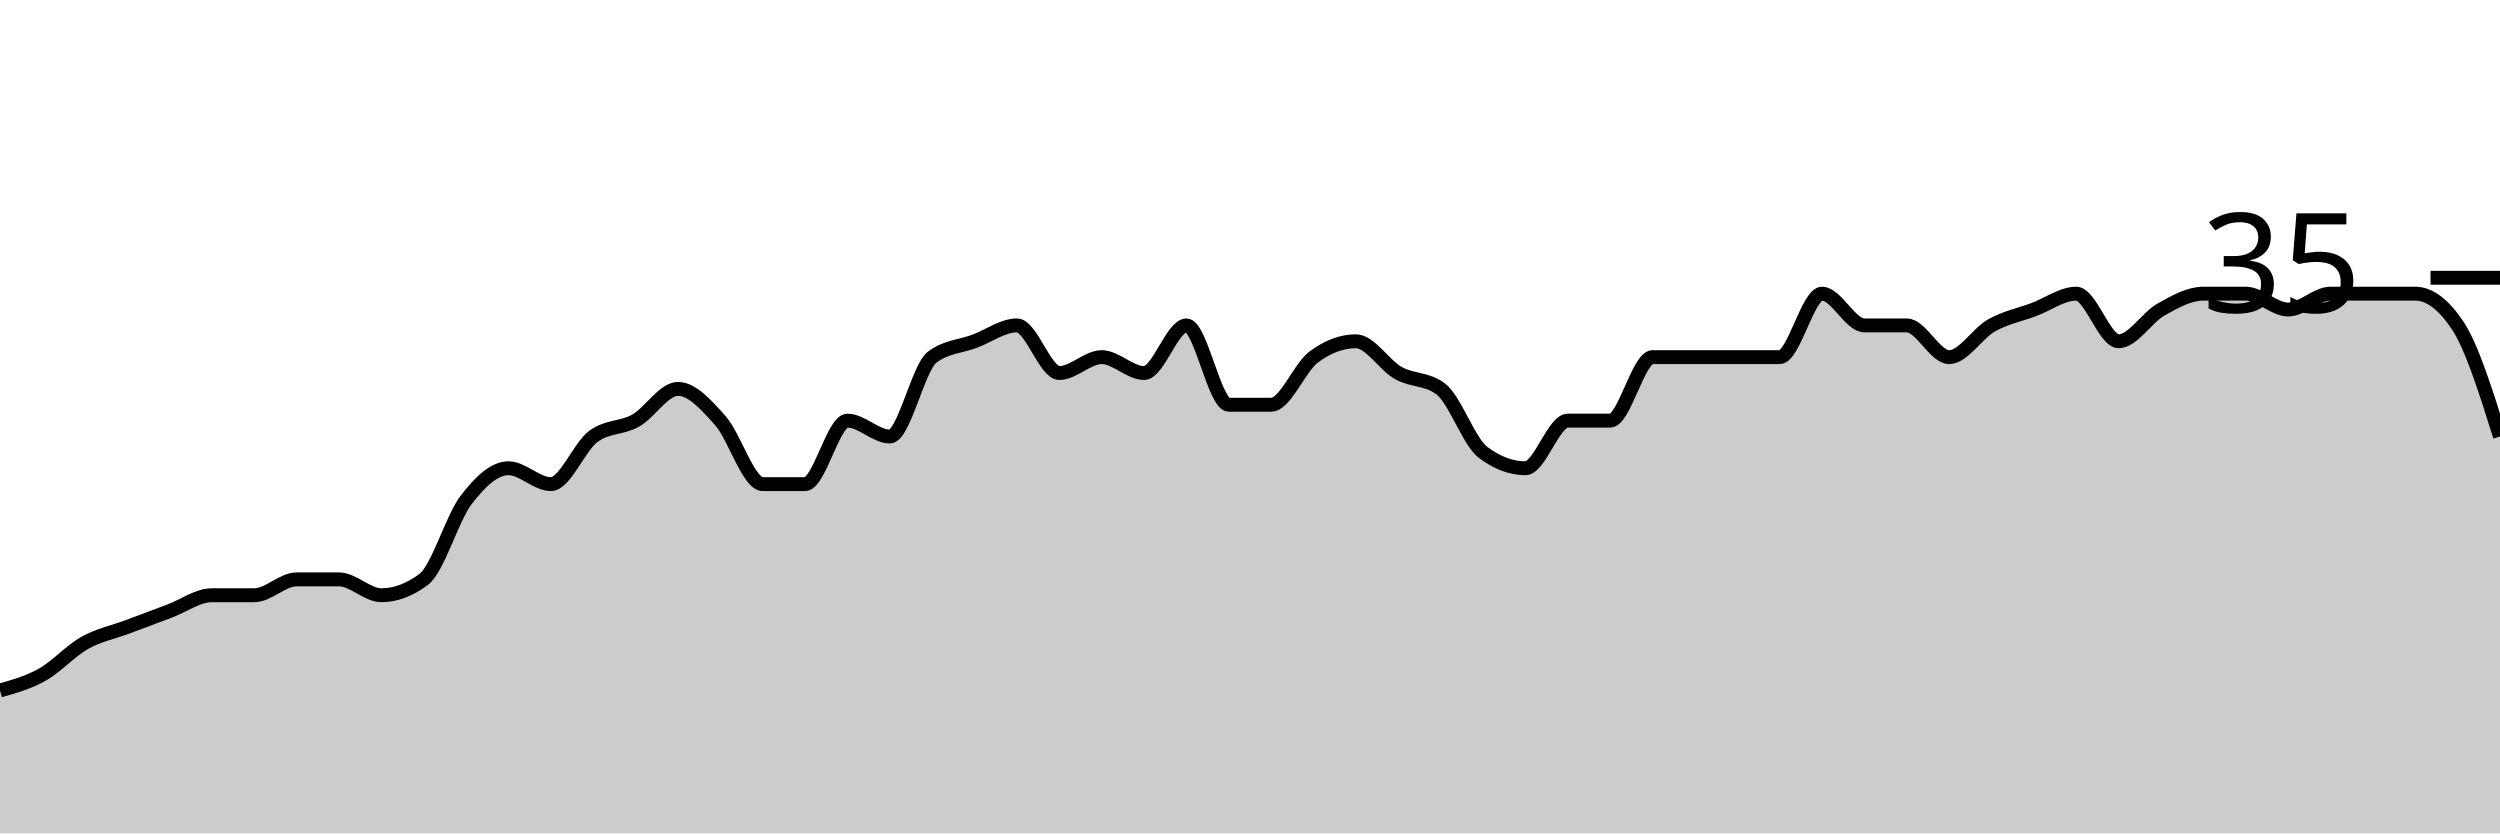
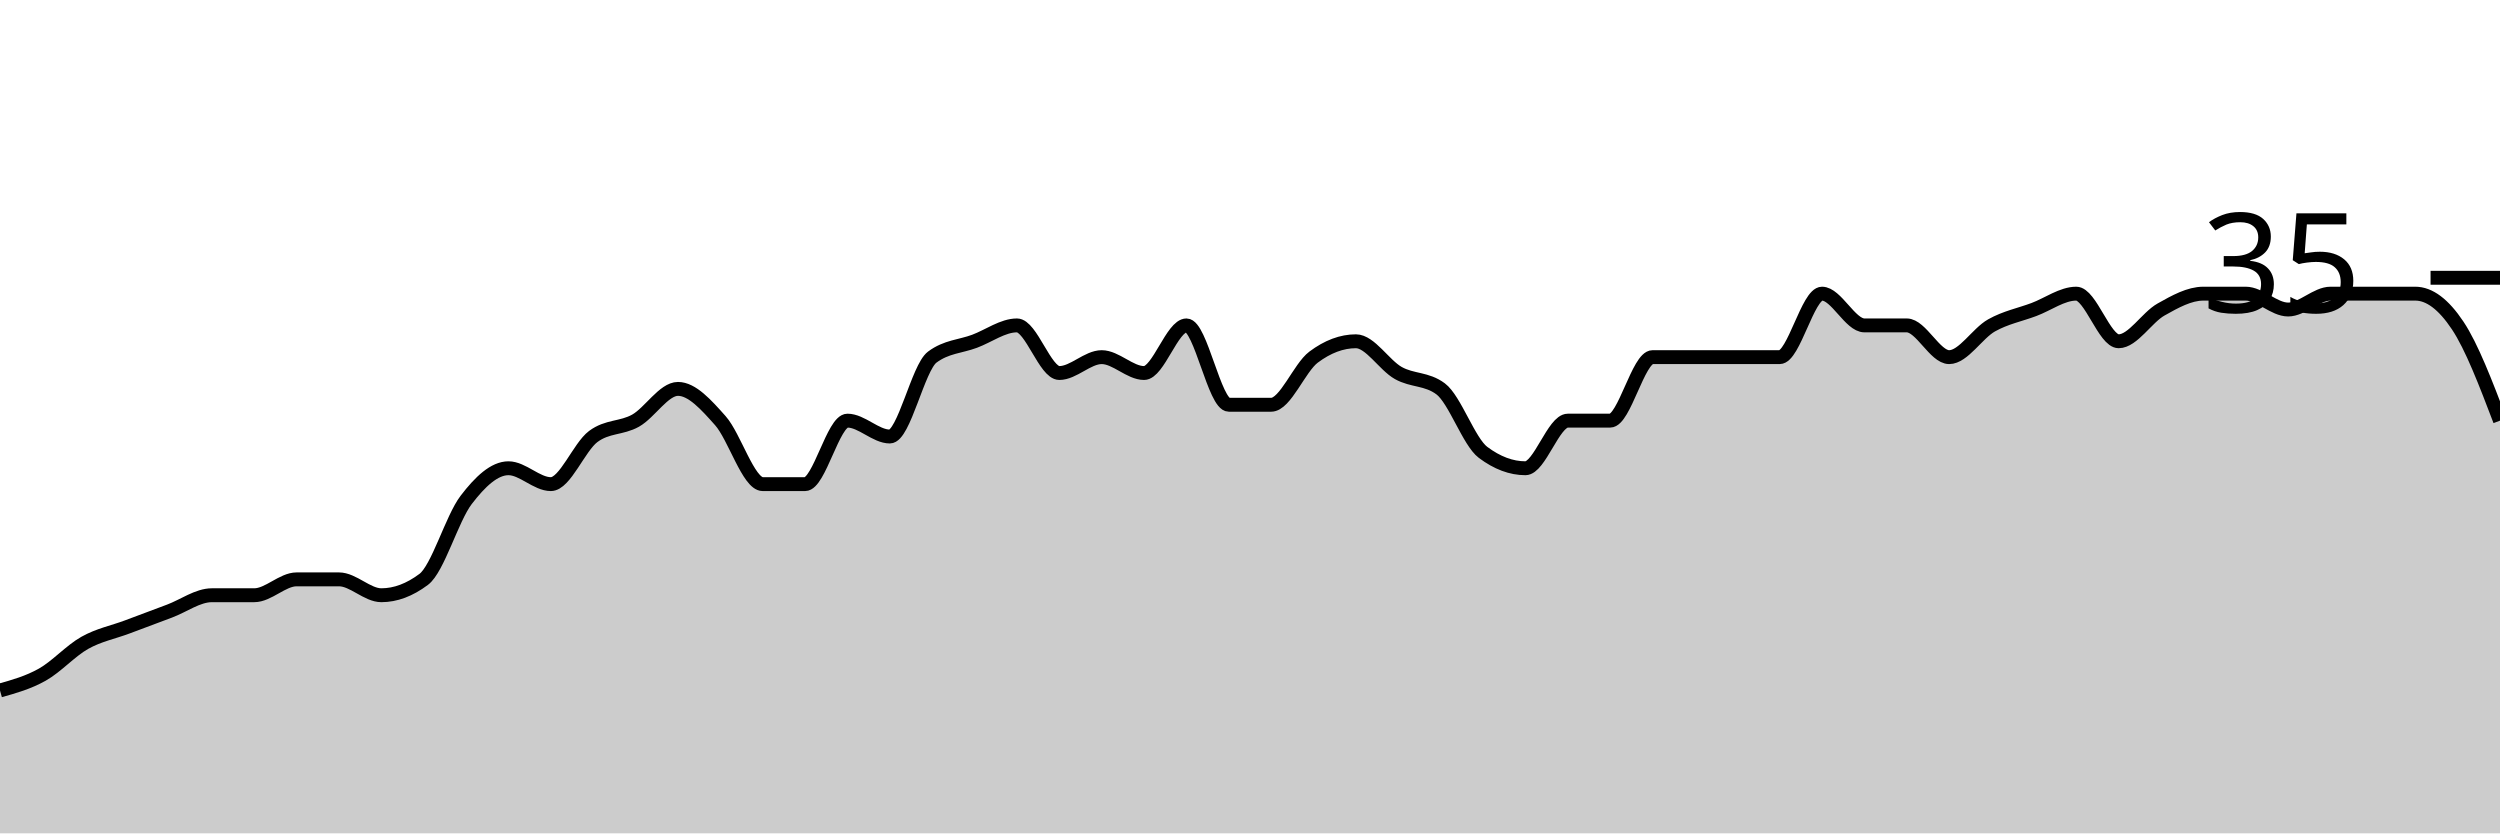
<svg xmlns="http://www.w3.org/2000/svg" viewBox="0 0 180 60">
  <g transform="translate(0,20)">
-     <path class="area" fill="rgba(0, 0, 0, 0.2)" d="M0,29.714C1.017,29.429,2.034,29.143,3.051,28.571C4.068,28,5.085,26.857,6.102,26.286C7.119,25.714,8.136,25.524,9.153,25.143C10.169,24.762,11.186,24.381,12.203,24C13.22,23.619,14.237,22.857,15.254,22.857C16.271,22.857,17.288,22.857,18.305,22.857C19.322,22.857,20.339,21.714,21.356,21.714C22.373,21.714,23.39,21.714,24.407,21.714C25.424,21.714,26.441,22.857,27.458,22.857C28.475,22.857,29.492,22.476,30.508,21.714C31.525,20.952,32.542,17.333,33.559,16C34.576,14.667,35.593,13.714,36.61,13.714C37.627,13.714,38.644,14.857,39.661,14.857C40.678,14.857,41.695,12.19,42.712,11.429C43.729,10.667,44.746,10.857,45.763,10.286C46.78,9.714,47.797,8,48.814,8C49.831,8,50.847,9.143,51.864,10.286C52.881,11.429,53.898,14.857,54.915,14.857C55.932,14.857,56.949,14.857,57.966,14.857C58.983,14.857,60,10.286,61.017,10.286C62.034,10.286,63.051,11.429,64.068,11.429C65.085,11.429,66.102,6.476,67.119,5.714C68.136,4.952,69.153,4.952,70.169,4.571C71.186,4.19,72.203,3.429,73.22,3.429C74.237,3.429,75.254,6.857,76.271,6.857C77.288,6.857,78.305,5.714,79.322,5.714C80.339,5.714,81.356,6.857,82.373,6.857C83.39,6.857,84.407,3.429,85.424,3.429C86.441,3.429,87.458,9.143,88.475,9.143C89.492,9.143,90.508,9.143,91.525,9.143C92.542,9.143,93.559,6.476,94.576,5.714C95.593,4.952,96.61,4.571,97.627,4.571C98.644,4.571,99.661,6.286,100.678,6.857C101.695,7.429,102.712,7.238,103.729,8C104.746,8.762,105.763,11.81,106.78,12.571C107.797,13.333,108.814,13.714,109.831,13.714C110.847,13.714,111.864,10.286,112.881,10.286C113.898,10.286,114.915,10.286,115.932,10.286C116.949,10.286,117.966,5.714,118.983,5.714C120,5.714,121.017,5.714,122.034,5.714C123.051,5.714,124.068,5.714,125.085,5.714C126.102,5.714,127.119,5.714,128.136,5.714C129.153,5.714,130.169,1.143,131.186,1.143C132.203,1.143,133.22,3.429,134.237,3.429C135.254,3.429,136.271,3.429,137.288,3.429C138.305,3.429,139.322,5.714,140.339,5.714C141.356,5.714,142.373,4,143.39,3.429C144.407,2.857,145.424,2.667,146.441,2.286C147.458,1.905,148.475,1.143,149.492,1.143C150.508,1.143,151.525,4.571,152.542,4.571C153.559,4.571,154.576,2.857,155.593,2.286C156.61,1.714,157.627,1.143,158.644,1.143C159.661,1.143,160.678,1.143,161.695,1.143C162.712,1.143,163.729,2.286,164.746,2.286C165.763,2.286,166.78,1.143,167.797,1.143C168.814,1.143,169.831,1.143,170.847,1.143C171.864,1.143,172.881,1.143,173.898,1.143C174.915,1.143,175.932,1.905,176.949,3.429C177.966,4.952,178.983,8.19,180,11.429L180,40C178.983,40,177.966,40,176.949,40C175.932,40,174.915,40,173.898,40C172.881,40,171.864,40,170.847,40C169.831,40,168.814,40,167.797,40C166.78,40,165.763,40,164.746,40C163.729,40,162.712,40,161.695,40C160.678,40,159.661,40,158.644,40C157.627,40,156.61,40,155.593,40C154.576,40,153.559,40,152.542,40C151.525,40,150.508,40,149.492,40C148.475,40,147.458,40,146.441,40C145.424,40,144.407,40,143.39,40C142.373,40,141.356,40,140.339,40C139.322,40,138.305,40,137.288,40C136.271,40,135.254,40,134.237,40C133.22,40,132.203,40,131.186,40C130.169,40,129.153,40,128.136,40C127.119,40,126.102,40,125.085,40C124.068,40,123.051,40,122.034,40C121.017,40,120,40,118.983,40C117.966,40,116.949,40,115.932,40C114.915,40,113.898,40,112.881,40C111.864,40,110.847,40,109.831,40C108.814,40,107.797,40,106.78,40C105.763,40,104.746,40,103.729,40C102.712,40,101.695,40,100.678,40C99.661,40,98.644,40,97.627,40C96.61,40,95.593,40,94.576,40C93.559,40,92.542,40,91.525,40C90.508,40,89.492,40,88.475,40C87.458,40,86.441,40,85.424,40C84.407,40,83.39,40,82.373,40C81.356,40,80.339,40,79.322,40C78.305,40,77.288,40,76.271,40C75.254,40,74.237,40,73.22,40C72.203,40,71.186,40,70.169,40C69.153,40,68.136,40,67.119,40C66.102,40,65.085,40,64.068,40C63.051,40,62.034,40,61.017,40C60,40,58.983,40,57.966,40C56.949,40,55.932,40,54.915,40C53.898,40,52.881,40,51.864,40C50.847,40,49.831,40,48.814,40C47.797,40,46.78,40,45.763,40C44.746,40,43.729,40,42.712,40C41.695,40,40.678,40,39.661,40C38.644,40,37.627,40,36.61,40C35.593,40,34.576,40,33.559,40C32.542,40,31.525,40,30.508,40C29.492,40,28.475,40,27.458,40C26.441,40,25.424,40,24.407,40C23.39,40,22.373,40,21.356,40C20.339,40,19.322,40,18.305,40C17.288,40,16.271,40,15.254,40C14.237,40,13.22,40,12.203,40C11.186,40,10.169,40,9.153,40C8.136,40,7.119,40,6.102,40C5.085,40,4.068,40,3.051,40C2.034,40,1.017,40,0,40Z" />
-     <path class="line" stroke="black" fill="none" d="M0,29.714C1.017,29.429,2.034,29.143,3.051,28.571C4.068,28,5.085,26.857,6.102,26.286C7.119,25.714,8.136,25.524,9.153,25.143C10.169,24.762,11.186,24.381,12.203,24C13.22,23.619,14.237,22.857,15.254,22.857C16.271,22.857,17.288,22.857,18.305,22.857C19.322,22.857,20.339,21.714,21.356,21.714C22.373,21.714,23.39,21.714,24.407,21.714C25.424,21.714,26.441,22.857,27.458,22.857C28.475,22.857,29.492,22.476,30.508,21.714C31.525,20.952,32.542,17.333,33.559,16C34.576,14.667,35.593,13.714,36.61,13.714C37.627,13.714,38.644,14.857,39.661,14.857C40.678,14.857,41.695,12.19,42.712,11.429C43.729,10.667,44.746,10.857,45.763,10.286C46.78,9.714,47.797,8,48.814,8C49.831,8,50.847,9.143,51.864,10.286C52.881,11.429,53.898,14.857,54.915,14.857C55.932,14.857,56.949,14.857,57.966,14.857C58.983,14.857,60,10.286,61.017,10.286C62.034,10.286,63.051,11.429,64.068,11.429C65.085,11.429,66.102,6.476,67.119,5.714C68.136,4.952,69.153,4.952,70.169,4.571C71.186,4.19,72.203,3.429,73.22,3.429C74.237,3.429,75.254,6.857,76.271,6.857C77.288,6.857,78.305,5.714,79.322,5.714C80.339,5.714,81.356,6.857,82.373,6.857C83.39,6.857,84.407,3.429,85.424,3.429C86.441,3.429,87.458,9.143,88.475,9.143C89.492,9.143,90.508,9.143,91.525,9.143C92.542,9.143,93.559,6.476,94.576,5.714C95.593,4.952,96.61,4.571,97.627,4.571C98.644,4.571,99.661,6.286,100.678,6.857C101.695,7.429,102.712,7.238,103.729,8C104.746,8.762,105.763,11.81,106.78,12.571C107.797,13.333,108.814,13.714,109.831,13.714C110.847,13.714,111.864,10.286,112.881,10.286C113.898,10.286,114.915,10.286,115.932,10.286C116.949,10.286,117.966,5.714,118.983,5.714C120,5.714,121.017,5.714,122.034,5.714C123.051,5.714,124.068,5.714,125.085,5.714C126.102,5.714,127.119,5.714,128.136,5.714C129.153,5.714,130.169,1.143,131.186,1.143C132.203,1.143,133.22,3.429,134.237,3.429C135.254,3.429,136.271,3.429,137.288,3.429C138.305,3.429,139.322,5.714,140.339,5.714C141.356,5.714,142.373,4,143.39,3.429C144.407,2.857,145.424,2.667,146.441,2.286C147.458,1.905,148.475,1.143,149.492,1.143C150.508,1.143,151.525,4.571,152.542,4.571C153.559,4.571,154.576,2.857,155.593,2.286C156.61,1.714,157.627,1.143,158.644,1.143C159.661,1.143,160.678,1.143,161.695,1.143C162.712,1.143,163.729,2.286,164.746,2.286C165.763,2.286,166.78,1.143,167.797,1.143C168.814,1.143,169.831,1.143,170.847,1.143C171.864,1.143,172.881,1.143,173.898,1.143C174.915,1.143,175.932,1.905,176.949,3.429C177.966,4.952,178.983,8.19,180,11.429" />
+     <path class="area" fill="rgba(0, 0, 0, 0.2)" d="M0,29.714C1.017,29.429,2.034,29.143,3.051,28.571C4.068,28,5.085,26.857,6.102,26.286C7.119,25.714,8.136,25.524,9.153,25.143C10.169,24.762,11.186,24.381,12.203,24C13.22,23.619,14.237,22.857,15.254,22.857C16.271,22.857,17.288,22.857,18.305,22.857C19.322,22.857,20.339,21.714,21.356,21.714C22.373,21.714,23.39,21.714,24.407,21.714C25.424,21.714,26.441,22.857,27.458,22.857C28.475,22.857,29.492,22.476,30.508,21.714C31.525,20.952,32.542,17.333,33.559,16C34.576,14.667,35.593,13.714,36.61,13.714C37.627,13.714,38.644,14.857,39.661,14.857C40.678,14.857,41.695,12.19,42.712,11.429C43.729,10.667,44.746,10.857,45.763,10.286C46.78,9.714,47.797,8,48.814,8C49.831,8,50.847,9.143,51.864,10.286C52.881,11.429,53.898,14.857,54.915,14.857C55.932,14.857,56.949,14.857,57.966,14.857C58.983,14.857,60,10.286,61.017,10.286C62.034,10.286,63.051,11.429,64.068,11.429C65.085,11.429,66.102,6.476,67.119,5.714C68.136,4.952,69.153,4.952,70.169,4.571C71.186,4.19,72.203,3.429,73.22,3.429C74.237,3.429,75.254,6.857,76.271,6.857C77.288,6.857,78.305,5.714,79.322,5.714C80.339,5.714,81.356,6.857,82.373,6.857C83.39,6.857,84.407,3.429,85.424,3.429C86.441,3.429,87.458,9.143,88.475,9.143C89.492,9.143,90.508,9.143,91.525,9.143C92.542,9.143,93.559,6.476,94.576,5.714C95.593,4.952,96.61,4.571,97.627,4.571C98.644,4.571,99.661,6.286,100.678,6.857C101.695,7.429,102.712,7.238,103.729,8C104.746,8.762,105.763,11.81,106.78,12.571C107.797,13.333,108.814,13.714,109.831,13.714C110.847,13.714,111.864,10.286,112.881,10.286C113.898,10.286,114.915,10.286,115.932,10.286C116.949,10.286,117.966,5.714,118.983,5.714C120,5.714,121.017,5.714,122.034,5.714C123.051,5.714,124.068,5.714,125.085,5.714C126.102,5.714,127.119,5.714,128.136,5.714C129.153,5.714,130.169,1.143,131.186,1.143C132.203,1.143,133.22,3.429,134.237,3.429C135.254,3.429,136.271,3.429,137.288,3.429C138.305,3.429,139.322,5.714,140.339,5.714C141.356,5.714,142.373,4,143.39,3.429C144.407,2.857,145.424,2.667,146.441,2.286C147.458,1.905,148.475,1.143,149.492,1.143C150.508,1.143,151.525,4.571,152.542,4.571C153.559,4.571,154.576,2.857,155.593,2.286C156.61,1.714,157.627,1.143,158.644,1.143C159.661,1.143,160.678,1.143,161.695,1.143C162.712,1.143,163.729,2.286,164.746,2.286C165.763,2.286,166.78,1.143,167.797,1.143C168.814,1.143,169.831,1.143,170.847,1.143C171.864,1.143,172.881,1.143,173.898,1.143C174.915,1.143,175.932,1.905,176.949,3.429C177.966,4.952,178.983,7.619,180,10.286L180,40C178.983,40,177.966,40,176.949,40C175.932,40,174.915,40,173.898,40C172.881,40,171.864,40,170.847,40C169.831,40,168.814,40,167.797,40C166.78,40,165.763,40,164.746,40C163.729,40,162.712,40,161.695,40C160.678,40,159.661,40,158.644,40C157.627,40,156.61,40,155.593,40C154.576,40,153.559,40,152.542,40C151.525,40,150.508,40,149.492,40C148.475,40,147.458,40,146.441,40C145.424,40,144.407,40,143.39,40C142.373,40,141.356,40,140.339,40C139.322,40,138.305,40,137.288,40C136.271,40,135.254,40,134.237,40C133.22,40,132.203,40,131.186,40C130.169,40,129.153,40,128.136,40C127.119,40,126.102,40,125.085,40C124.068,40,123.051,40,122.034,40C121.017,40,120,40,118.983,40C117.966,40,116.949,40,115.932,40C114.915,40,113.898,40,112.881,40C111.864,40,110.847,40,109.831,40C108.814,40,107.797,40,106.78,40C105.763,40,104.746,40,103.729,40C102.712,40,101.695,40,100.678,40C99.661,40,98.644,40,97.627,40C96.61,40,95.593,40,94.576,40C93.559,40,92.542,40,91.525,40C90.508,40,89.492,40,88.475,40C87.458,40,86.441,40,85.424,40C84.407,40,83.39,40,82.373,40C81.356,40,80.339,40,79.322,40C78.305,40,77.288,40,76.271,40C75.254,40,74.237,40,73.22,40C72.203,40,71.186,40,70.169,40C69.153,40,68.136,40,67.119,40C66.102,40,65.085,40,64.068,40C63.051,40,62.034,40,61.017,40C60,40,58.983,40,57.966,40C56.949,40,55.932,40,54.915,40C53.898,40,52.881,40,51.864,40C50.847,40,49.831,40,48.814,40C47.797,40,46.78,40,45.763,40C44.746,40,43.729,40,42.712,40C41.695,40,40.678,40,39.661,40C38.644,40,37.627,40,36.61,40C35.593,40,34.576,40,33.559,40C32.542,40,31.525,40,30.508,40C29.492,40,28.475,40,27.458,40C26.441,40,25.424,40,24.407,40C23.39,40,22.373,40,21.356,40C20.339,40,19.322,40,18.305,40C17.288,40,16.271,40,15.254,40C14.237,40,13.22,40,12.203,40C11.186,40,10.169,40,9.153,40C8.136,40,7.119,40,6.102,40C5.085,40,4.068,40,3.051,40C2.034,40,1.017,40,0,40Z" />
+     <path class="line" stroke="black" fill="none" d="M0,29.714C1.017,29.429,2.034,29.143,3.051,28.571C4.068,28,5.085,26.857,6.102,26.286C7.119,25.714,8.136,25.524,9.153,25.143C10.169,24.762,11.186,24.381,12.203,24C13.22,23.619,14.237,22.857,15.254,22.857C16.271,22.857,17.288,22.857,18.305,22.857C19.322,22.857,20.339,21.714,21.356,21.714C22.373,21.714,23.39,21.714,24.407,21.714C25.424,21.714,26.441,22.857,27.458,22.857C28.475,22.857,29.492,22.476,30.508,21.714C31.525,20.952,32.542,17.333,33.559,16C34.576,14.667,35.593,13.714,36.61,13.714C37.627,13.714,38.644,14.857,39.661,14.857C40.678,14.857,41.695,12.19,42.712,11.429C43.729,10.667,44.746,10.857,45.763,10.286C46.78,9.714,47.797,8,48.814,8C49.831,8,50.847,9.143,51.864,10.286C52.881,11.429,53.898,14.857,54.915,14.857C55.932,14.857,56.949,14.857,57.966,14.857C58.983,14.857,60,10.286,61.017,10.286C62.034,10.286,63.051,11.429,64.068,11.429C65.085,11.429,66.102,6.476,67.119,5.714C68.136,4.952,69.153,4.952,70.169,4.571C71.186,4.19,72.203,3.429,73.22,3.429C74.237,3.429,75.254,6.857,76.271,6.857C77.288,6.857,78.305,5.714,79.322,5.714C80.339,5.714,81.356,6.857,82.373,6.857C83.39,6.857,84.407,3.429,85.424,3.429C86.441,3.429,87.458,9.143,88.475,9.143C89.492,9.143,90.508,9.143,91.525,9.143C92.542,9.143,93.559,6.476,94.576,5.714C95.593,4.952,96.61,4.571,97.627,4.571C98.644,4.571,99.661,6.286,100.678,6.857C101.695,7.429,102.712,7.238,103.729,8C104.746,8.762,105.763,11.81,106.78,12.571C107.797,13.333,108.814,13.714,109.831,13.714C110.847,13.714,111.864,10.286,112.881,10.286C113.898,10.286,114.915,10.286,115.932,10.286C116.949,10.286,117.966,5.714,118.983,5.714C120,5.714,121.017,5.714,122.034,5.714C123.051,5.714,124.068,5.714,125.085,5.714C126.102,5.714,127.119,5.714,128.136,5.714C129.153,5.714,130.169,1.143,131.186,1.143C132.203,1.143,133.22,3.429,134.237,3.429C135.254,3.429,136.271,3.429,137.288,3.429C138.305,3.429,139.322,5.714,140.339,5.714C141.356,5.714,142.373,4,143.39,3.429C144.407,2.857,145.424,2.667,146.441,2.286C147.458,1.905,148.475,1.143,149.492,1.143C150.508,1.143,151.525,4.571,152.542,4.571C153.559,4.571,154.576,2.857,155.593,2.286C156.61,1.714,157.627,1.143,158.644,1.143C159.661,1.143,160.678,1.143,161.695,1.143C162.712,1.143,163.729,2.286,164.746,2.286C165.763,2.286,166.78,1.143,167.797,1.143C168.814,1.143,169.831,1.143,170.847,1.143C171.864,1.143,172.881,1.143,173.898,1.143C174.915,1.143,175.932,1.905,176.949,3.429C177.966,4.952,178.983,7.619,180,10.286" />
    <path class="axis-ceiling" stroke-width="1" stroke="black" fill="none" d="M175,0L180,0" />
    <text class="axis-ceiling-label" font-family="sans-serif" text-anchor="end" font-size="10px" x="170" y="2.5">35</text>
  </g>
</svg>
